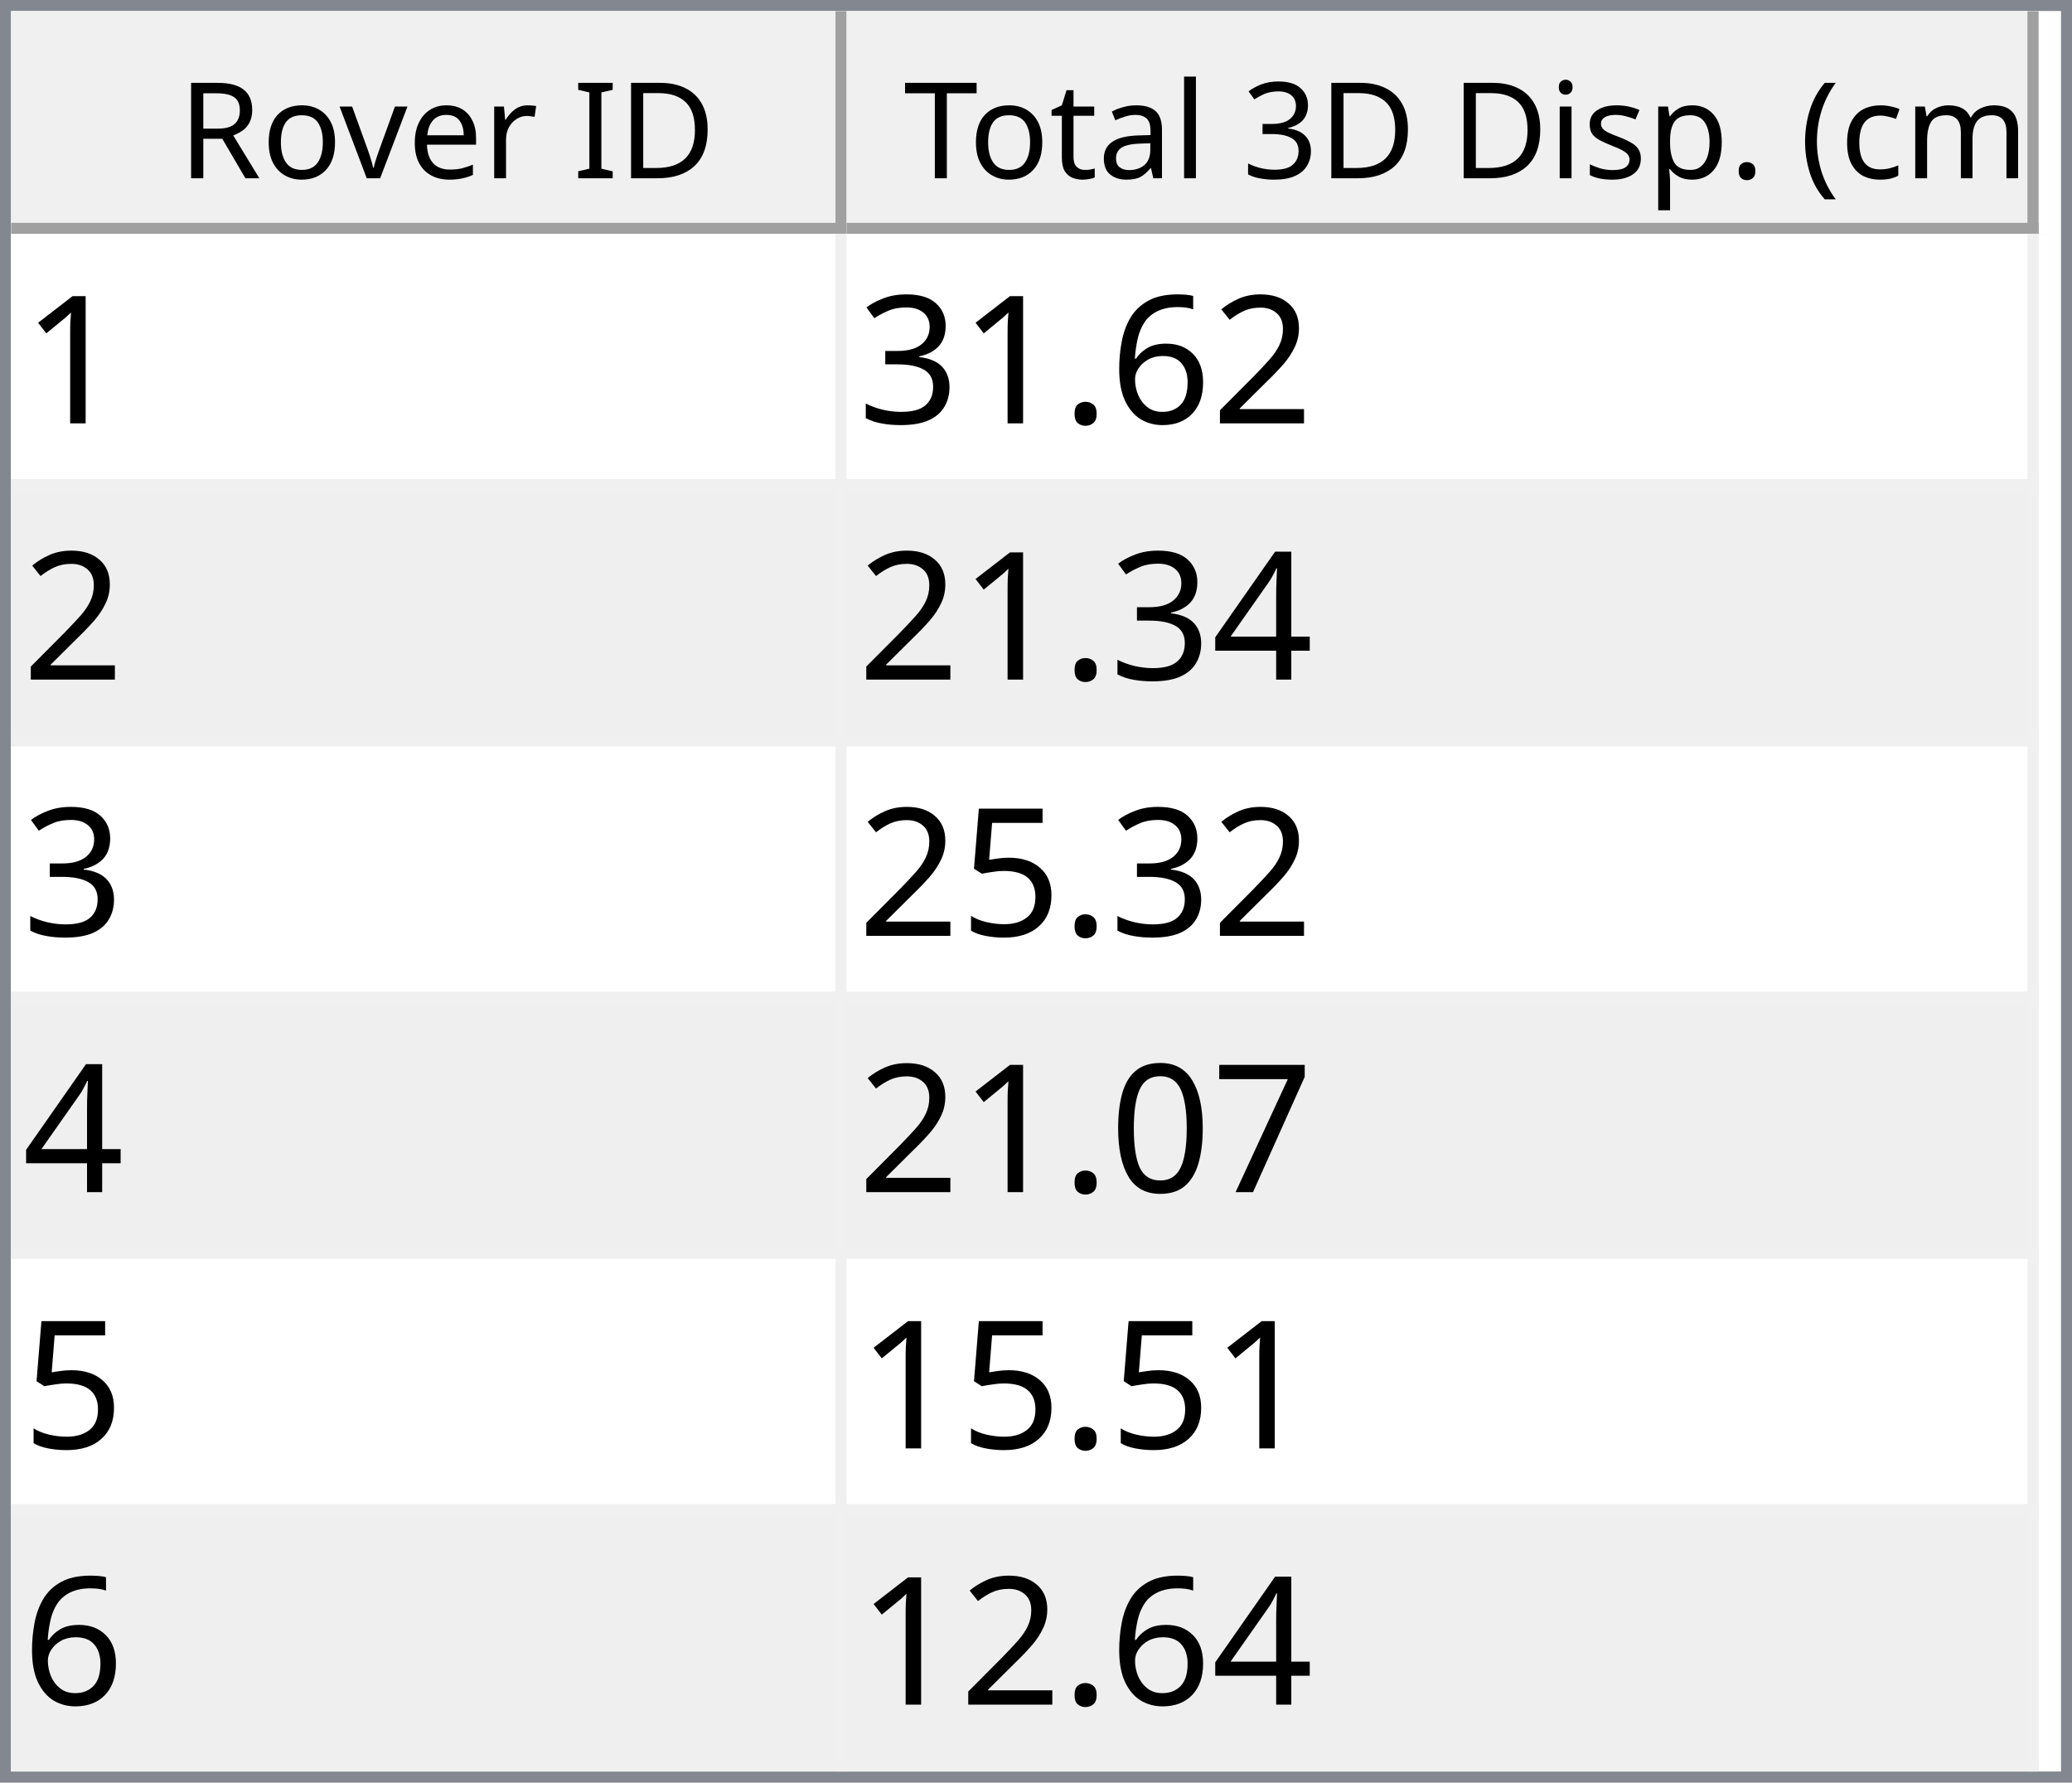
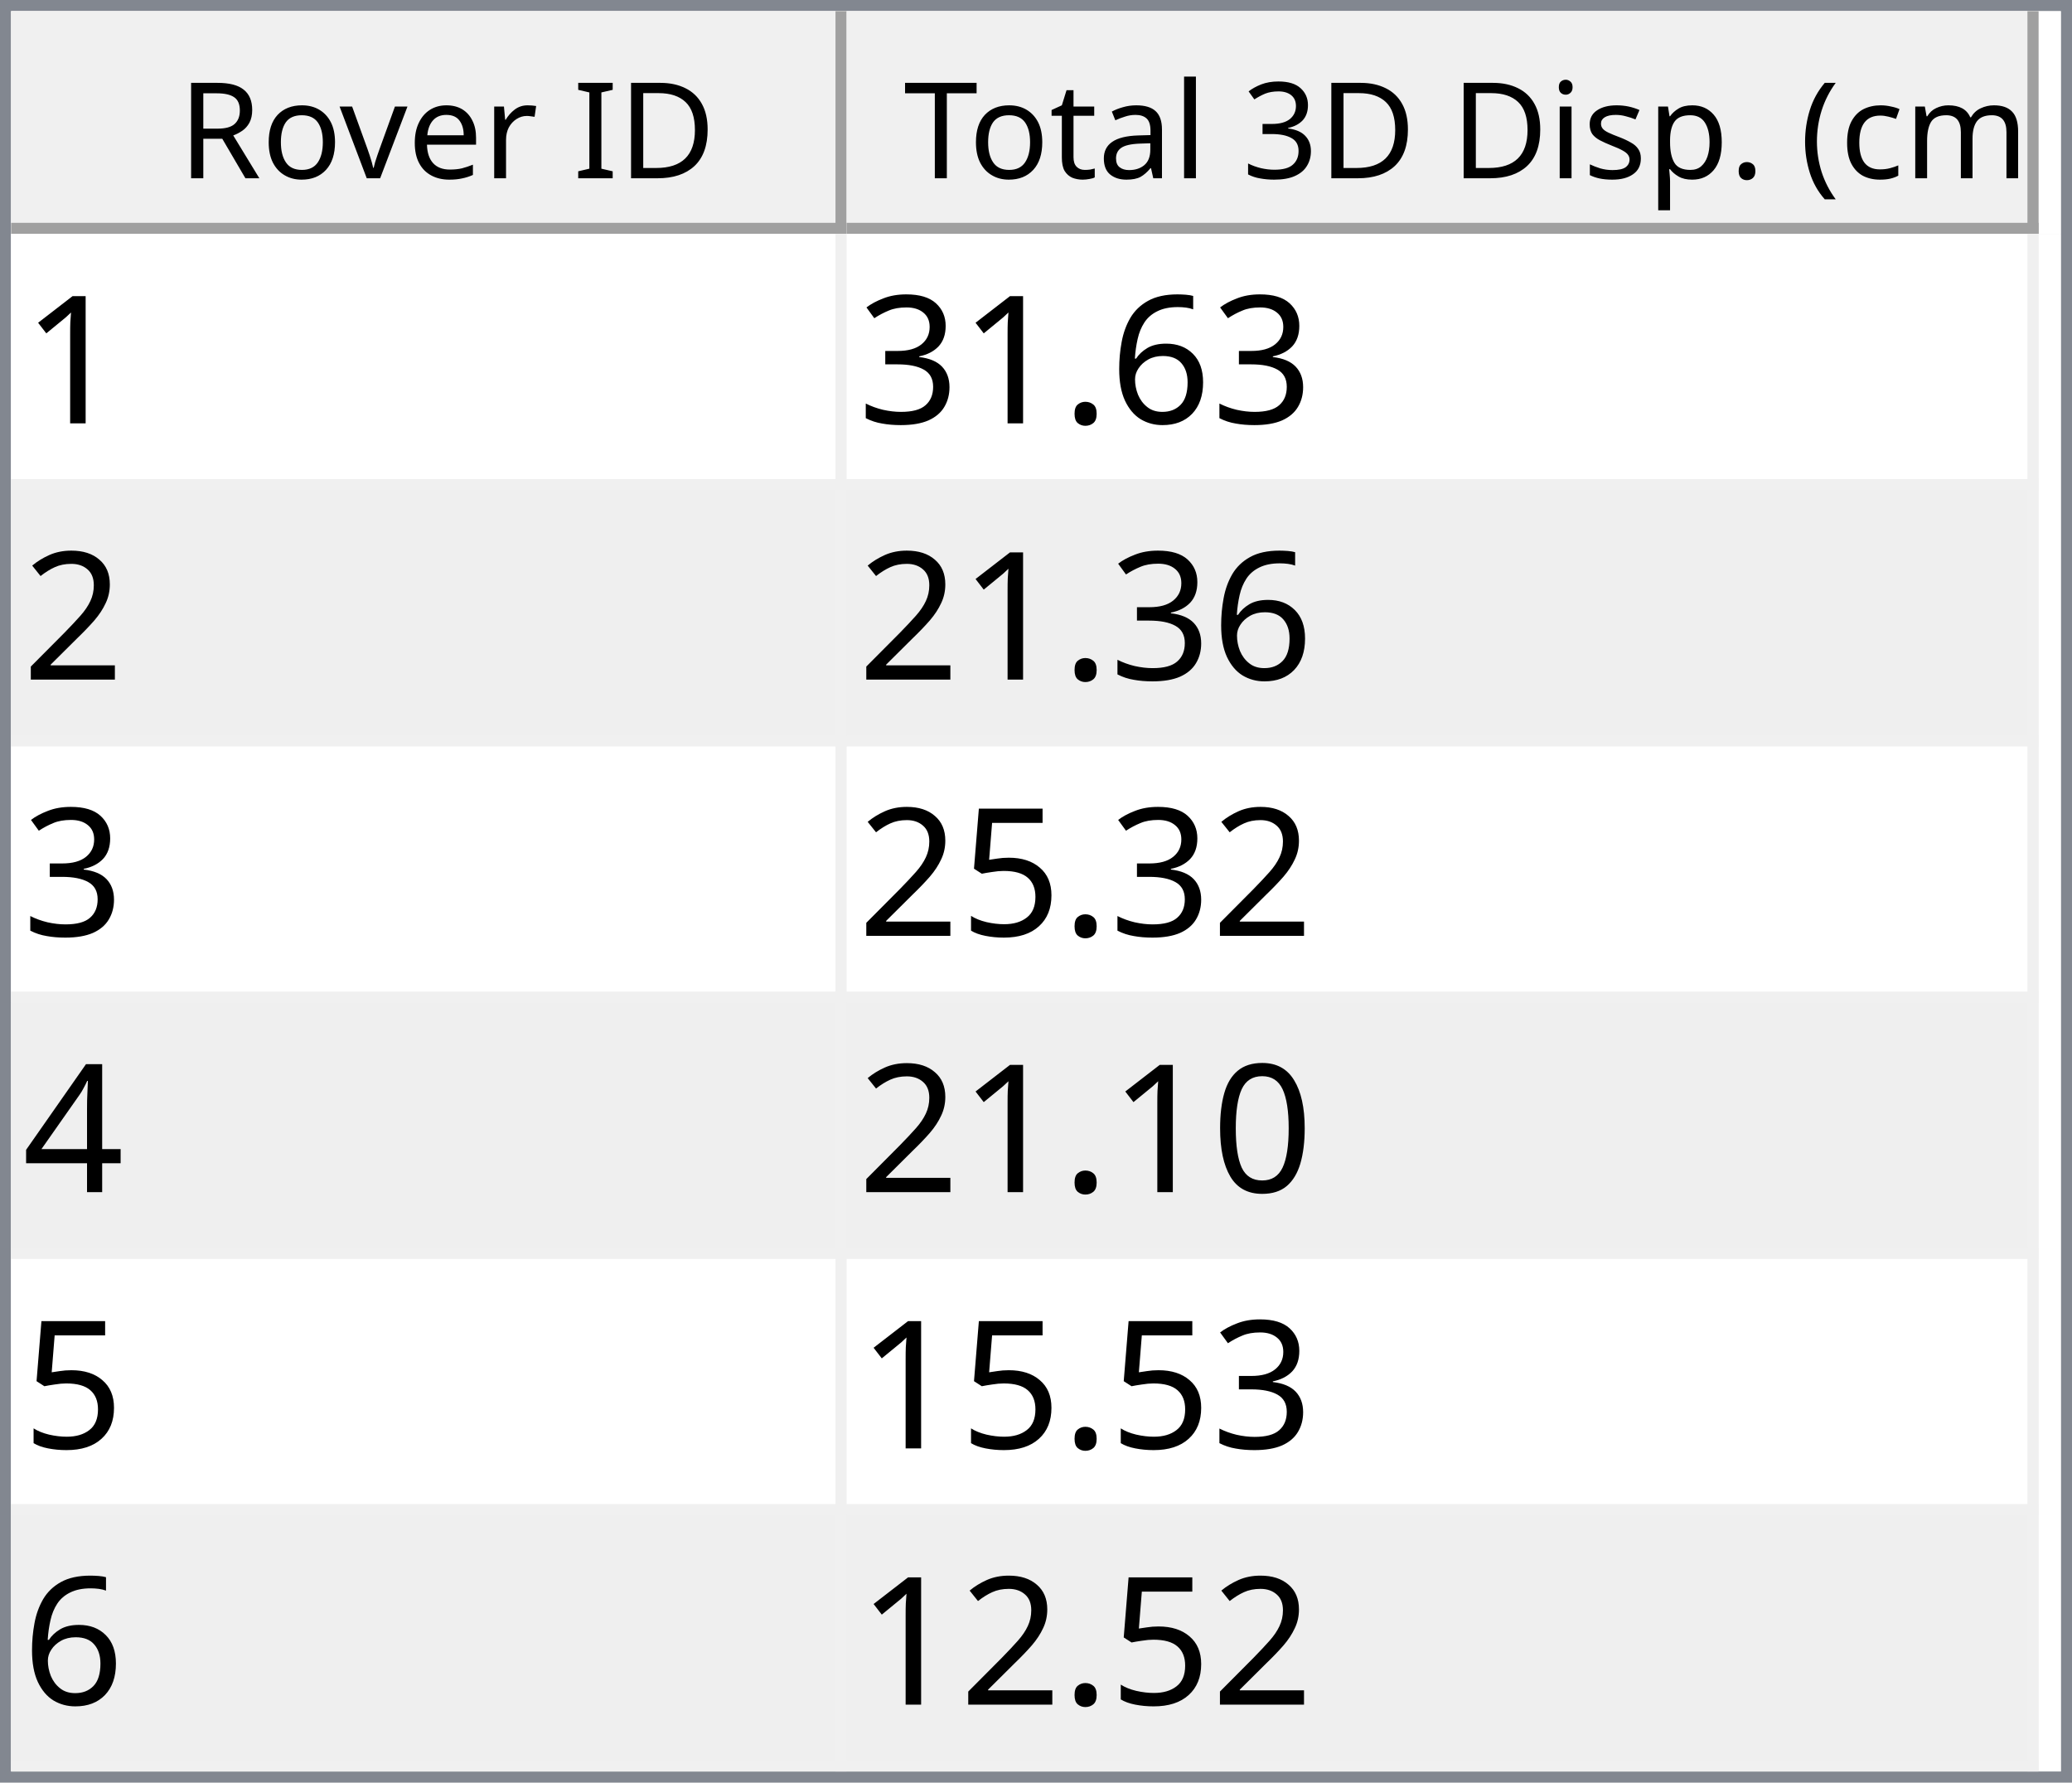
<svg xmlns="http://www.w3.org/2000/svg" style="fill-opacity:1; color-rendering:auto; color-interpolation:auto; text-rendering:auto; stroke:black; stroke-linecap:square; stroke-miterlimit:10; shape-rendering:auto; stroke-opacity:1; fill:black; stroke-dasharray:none; font-weight:normal; stroke-width:1; font-family:'Dialog'; font-style:normal; stroke-linejoin:miter; font-size:12px; stroke-dashoffset:0; image-rendering:auto;" width="186" height="160">
  <defs id="genericDefs" />
  <g>
    <defs id="defs1">
      <clipPath clipPathUnits="userSpaceOnUse" id="clipPath1">
        <path d="M0 0 L186 0 L186 160 L0 160 L0 0 Z" />
      </clipPath>
      <clipPath clipPathUnits="userSpaceOnUse" id="clipPath2">
        <path d="M0 0 L0 160 L186 160 L186 0 Z" />
      </clipPath>
      <clipPath clipPathUnits="userSpaceOnUse" id="clipPath3">
        <path d="M0 0 L0 20 L184 20 L184 0 Z" />
      </clipPath>
      <clipPath clipPathUnits="userSpaceOnUse" id="clipPath4">
        <path d="M0 0 L0 20 L75 20 L75 0 Z" />
      </clipPath>
      <clipPath clipPathUnits="userSpaceOnUse" id="clipPath5">
        <path d="M1 1 L1 19 L74 19 L74 1 Z" />
      </clipPath>
      <clipPath clipPathUnits="userSpaceOnUse" id="clipPath6">
        <path d="M0 0 L0 18 L73 18 L73 0 Z" />
      </clipPath>
      <clipPath clipPathUnits="userSpaceOnUse" id="clipPath7">
        <path d="M-0.5 -0.5 L-0.5 19.5 L74.5 19.5 L74.5 -0.5 Z" />
      </clipPath>
      <clipPath clipPathUnits="userSpaceOnUse" id="clipPath8">
        <path d="M0 0 L0 20 L107 20 L107 0 Z" />
      </clipPath>
      <clipPath clipPathUnits="userSpaceOnUse" id="clipPath9">
        <path d="M1 1 L1 19 L106 19 L106 1 Z" />
      </clipPath>
      <clipPath clipPathUnits="userSpaceOnUse" id="clipPath10">
        <path d="M0 0 L0 18 L105 18 L105 0 Z" />
      </clipPath>
      <clipPath clipPathUnits="userSpaceOnUse" id="clipPath11">
        <path d="M-0.5 -0.5 L-0.5 19.5 L106.5 19.5 L106.5 -0.5 Z" />
      </clipPath>
      <clipPath clipPathUnits="userSpaceOnUse" id="clipPath12">
        <path d="M0 0 L0 138 L184 138 L184 0 Z" />
      </clipPath>
      <clipPath clipPathUnits="userSpaceOnUse" id="clipPath13">
        <path d="M0 0 L0 138 L182 138 L182 0 Z" />
      </clipPath>
      <clipPath clipPathUnits="userSpaceOnUse" id="clipPath14">
        <path d="M-0.5 -0.5 L-0.5 137.5 L181.5 137.5 L181.5 -0.5 Z" />
      </clipPath>
      <clipPath clipPathUnits="userSpaceOnUse" id="clipPath15">
        <path d="M0 0 L0 22 L74 22 L74 0 Z" />
      </clipPath>
      <clipPath clipPathUnits="userSpaceOnUse" id="clipPath16">
        <path d="M0 0 L0 22 L106 22 L106 0 Z" />
      </clipPath>
      <font horiz-adv-x="64.551" id="font1">
        <font-face ascent="107.91" descent="25.098" units-per-em="100" style="font-style:normal; font-family:Segoe UI; font-weight:normal;" />
        <missing-glyph horiz-adv-x="64.551" d="M8.109 0 L8.109 68.266 L56.453 68.266 L56.453 0 L8.109 0 ZM15.328 7.234 L49.219 7.234 L49.219 61.031 L15.328 61.031 L15.328 7.234 Z" />
        <glyph unicode="D" horiz-adv-x="70.117" d="M9.188 0 L9.188 70.016 L28.516 70.016 Q65.531 70.016 65.531 35.891 Q65.531 19.672 55.25 9.836 Q44.969 0 27.734 0 L9.188 0 ZM17.391 62.594 L17.391 7.422 L27.828 7.422 Q41.609 7.422 49.273 14.797 Q56.938 22.172 56.938 35.688 Q56.938 62.594 28.328 62.594 L17.391 62.594 Z" />
        <glyph unicode="I" horiz-adv-x="26.611" d="M17.391 0 L9.188 0 L9.188 70.016 L17.391 70.016 L17.391 0 Z" />
        <glyph unicode=" " horiz-adv-x="27.393" d="" />
        <glyph unicode="r" horiz-adv-x="34.766" d="M34.188 41.891 Q32.078 43.5 28.125 43.5 Q23 43.5 19.555 38.672 Q16.109 33.844 16.109 25.484 L16.109 0 L8.109 0 L8.109 50 L16.109 50 L16.109 39.703 L16.312 39.703 Q18.016 44.969 21.531 47.922 Q25.047 50.875 29.391 50.875 Q32.516 50.875 34.188 50.203 L34.188 41.891 Z" />
        <glyph unicode="e" horiz-adv-x="52.295" d="M48.297 23 L12.984 23 Q13.188 14.656 17.484 10.109 Q21.781 5.562 29.297 5.562 Q37.75 5.562 44.828 11.141 L44.828 3.609 Q38.234 -1.172 27.391 -1.172 Q16.797 -1.172 10.742 5.641 Q4.688 12.453 4.688 24.812 Q4.688 36.469 11.305 43.82 Q17.922 51.172 27.734 51.172 Q37.547 51.172 42.922 44.828 Q48.297 38.484 48.297 27.203 L48.297 23 ZM40.094 29.781 Q40.047 36.719 36.75 40.578 Q33.453 44.438 27.594 44.438 Q21.922 44.438 17.969 40.383 Q14.016 36.328 13.094 29.781 L40.094 29.781 Z" />
        <glyph unicode="v" horiz-adv-x="47.9" d="M47.406 50 L27.484 0 L19.625 0 L0.688 50 L9.469 50 L22.172 13.672 Q23.578 9.672 23.922 6.688 L24.125 6.688 Q24.609 10.453 25.688 13.484 L38.969 50 L47.406 50 Z" />
        <glyph unicode="o" horiz-adv-x="58.594" d="M29 -1.172 Q17.922 -1.172 11.305 5.836 Q4.688 12.844 4.688 24.422 Q4.688 37.016 11.57 44.094 Q18.453 51.172 30.172 51.172 Q41.359 51.172 47.633 44.289 Q53.906 37.406 53.906 25.203 Q53.906 13.234 47.141 6.031 Q40.375 -1.172 29 -1.172 ZM29.594 44.438 Q21.875 44.438 17.383 39.188 Q12.891 33.938 12.891 24.703 Q12.891 15.828 17.43 10.695 Q21.969 5.562 29.594 5.562 Q37.359 5.562 41.531 10.594 Q45.703 15.625 45.703 24.906 Q45.703 34.281 41.531 39.359 Q37.359 44.438 29.594 44.438 Z" />
        <glyph unicode="R" horiz-adv-x="59.814" d="M59.375 0 L49.609 0 L37.891 19.625 Q36.281 22.359 34.766 24.289 Q33.25 26.219 31.664 27.438 Q30.078 28.656 28.25 29.219 Q26.422 29.781 24.125 29.781 L17.391 29.781 L17.391 0 L9.188 0 L9.188 70.016 L30.078 70.016 Q34.672 70.016 38.555 68.867 Q42.438 67.719 45.289 65.375 Q48.141 63.031 49.758 59.547 Q51.375 56.062 51.375 51.375 Q51.375 47.703 50.273 44.656 Q49.172 41.609 47.148 39.211 Q45.125 36.812 42.266 35.133 Q39.406 33.453 35.844 32.516 L35.844 32.328 Q37.594 31.547 38.891 30.547 Q40.188 29.547 41.359 28.18 Q42.531 26.812 43.68 25.078 Q44.828 23.344 46.234 21.047 L59.375 0 ZM17.391 62.594 L17.391 37.203 L28.516 37.203 Q31.594 37.203 34.203 38.133 Q36.812 39.062 38.719 40.797 Q40.625 42.531 41.703 45.047 Q42.781 47.562 42.781 50.688 Q42.781 56.297 39.141 59.445 Q35.5 62.594 28.609 62.594 L17.391 62.594 Z" />
        <glyph unicode=")" horiz-adv-x="30.176" d="M8.297 -15.922 L1.172 -15.922 Q16.406 2.344 16.406 26.812 Q16.406 51.469 1.078 70.016 L8.297 70.016 Q23.531 52.156 23.531 26.703 Q23.531 1.375 8.297 -15.922 Z" />
        <glyph unicode="m" horiz-adv-x="86.133" d="M79.109 0 L71.094 0 L71.094 28.719 Q71.094 37.016 68.531 40.727 Q65.969 44.438 59.906 44.438 Q54.781 44.438 51.195 39.75 Q47.609 35.062 47.609 28.516 L47.609 0 L39.594 0 L39.594 29.688 Q39.594 44.438 28.219 44.438 Q22.953 44.438 19.531 40.016 Q16.109 35.594 16.109 28.516 L16.109 0 L8.109 0 L8.109 50 L16.109 50 L16.109 42.094 L16.312 42.094 Q21.625 51.172 31.844 51.172 Q36.969 51.172 40.773 48.312 Q44.578 45.453 46 40.828 Q51.562 51.172 62.594 51.172 Q79.109 51.172 79.109 30.812 L79.109 0 Z" />
        <glyph unicode="c" horiz-adv-x="46.191" d="M42.188 2.297 Q36.422 -1.172 28.516 -1.172 Q17.828 -1.172 11.258 5.789 Q4.688 12.75 4.688 23.828 Q4.688 36.188 11.766 43.68 Q18.844 51.172 30.672 51.172 Q37.25 51.172 42.281 48.734 L42.281 40.531 Q36.719 44.438 30.375 44.438 Q22.703 44.438 17.797 38.945 Q12.891 33.453 12.891 24.516 Q12.891 15.719 17.508 10.641 Q22.125 5.562 29.891 5.562 Q36.422 5.562 42.188 9.906 L42.188 2.297 Z" />
        <glyph unicode="(" horiz-adv-x="30.176" d="M29.109 -15.922 L21.969 -15.922 Q6.844 1.375 6.844 26.703 Q6.844 52.156 21.969 70.016 L29.203 70.016 Q13.875 51.469 13.875 26.812 Q13.875 2.344 29.109 -15.922 Z" />
        <glyph unicode="." horiz-adv-x="21.68" d="M10.891 -1.078 Q8.641 -1.078 7.055 0.539 Q5.469 2.156 5.469 4.391 Q5.469 6.641 7.055 8.273 Q8.641 9.906 10.891 9.906 Q13.188 9.906 14.797 8.273 Q16.406 6.641 16.406 4.391 Q16.406 2.156 14.797 0.539 Q13.188 -1.078 10.891 -1.078 Z" />
        <glyph unicode="p" horiz-adv-x="58.789" d="M16.312 7.234 L16.109 7.234 L16.109 -23 L8.109 -23 L8.109 50 L16.109 50 L16.109 41.219 L16.312 41.219 Q22.219 51.172 33.594 51.172 Q43.266 51.172 48.688 44.461 Q54.109 37.75 54.109 26.469 Q54.109 13.922 48 6.375 Q41.891 -1.172 31.297 -1.172 Q21.578 -1.172 16.312 7.234 ZM16.109 27.391 L16.109 20.406 Q16.109 14.203 20.141 9.883 Q24.172 5.562 30.375 5.562 Q37.641 5.562 41.773 11.133 Q45.906 16.703 45.906 26.609 Q45.906 34.969 42.047 39.703 Q38.188 44.438 31.594 44.438 Q24.609 44.438 20.359 39.578 Q16.109 34.719 16.109 27.391 Z" />
        <glyph unicode="s" horiz-adv-x="42.432" d="M5.078 1.812 L5.078 10.406 Q11.625 5.562 19.484 5.562 Q30.031 5.562 30.031 12.594 Q30.031 14.594 29.125 15.992 Q28.219 17.391 26.68 18.461 Q25.141 19.531 23.07 20.383 Q21 21.234 18.609 22.172 Q15.281 23.484 12.766 24.828 Q10.25 26.172 8.57 27.859 Q6.891 29.547 6.031 31.695 Q5.172 33.844 5.172 36.719 Q5.172 40.234 6.789 42.945 Q8.406 45.656 11.086 47.484 Q13.766 49.312 17.211 50.242 Q20.656 51.172 24.312 51.172 Q30.812 51.172 35.938 48.922 L35.938 40.828 Q30.422 44.438 23.25 44.438 Q21 44.438 19.195 43.922 Q17.391 43.406 16.094 42.477 Q14.797 41.547 14.086 40.258 Q13.375 38.969 13.375 37.406 Q13.375 35.453 14.086 34.133 Q14.797 32.812 16.164 31.789 Q17.531 30.766 19.484 29.938 Q21.438 29.109 23.922 28.125 Q27.25 26.859 29.883 25.516 Q32.516 24.172 34.375 22.484 Q36.234 20.797 37.234 18.602 Q38.234 16.406 38.234 13.375 Q38.234 9.672 36.602 6.938 Q34.969 4.203 32.234 2.398 Q29.5 0.594 25.93 -0.289 Q22.359 -1.172 18.453 -1.172 Q10.75 -1.172 5.078 1.812 Z" />
        <glyph unicode="i" horiz-adv-x="24.219" d="M12.203 62.703 Q10.062 62.703 8.547 64.164 Q7.031 65.625 7.031 67.875 Q7.031 70.125 8.547 71.609 Q10.062 73.094 12.203 73.094 Q14.406 73.094 15.945 71.609 Q17.484 70.125 17.484 67.875 Q17.484 65.719 15.945 64.211 Q14.406 62.703 12.203 62.703 ZM16.109 0 L8.109 0 L8.109 50 L16.109 50 L16.109 0 Z" />
        <glyph unicode="3" horiz-adv-x="53.906" d="M46.531 19.828 Q46.531 15.094 44.75 11.211 Q42.969 7.328 39.719 4.57 Q36.469 1.812 31.93 0.297 Q27.391 -1.219 21.922 -1.219 Q11.922 -1.219 6 2.594 L6 11.188 Q13.094 5.609 22.219 5.609 Q25.875 5.609 28.828 6.539 Q31.781 7.469 33.906 9.227 Q36.031 10.984 37.18 13.477 Q38.328 15.969 38.328 19.094 Q38.328 32.812 18.797 32.812 L12.984 32.812 L12.984 39.594 L18.5 39.594 Q35.797 39.594 35.797 52.484 Q35.797 64.406 22.609 64.406 Q15.188 64.406 8.688 59.422 L8.688 67.188 Q15.375 71.188 24.609 71.188 Q29 71.188 32.57 69.969 Q36.141 68.75 38.68 66.555 Q41.219 64.359 42.609 61.281 Q44 58.203 44 54.5 Q44 40.672 30.031 36.719 L30.031 36.531 Q33.594 36.141 36.625 34.797 Q39.656 33.453 41.852 31.305 Q44.047 29.156 45.289 26.25 Q46.531 23.344 46.531 19.828 Z" />
        <glyph unicode="l" horiz-adv-x="24.219" d="M16.109 0 L8.109 0 L8.109 74.031 L16.109 74.031 L16.109 0 Z" />
        <glyph unicode="a" horiz-adv-x="50.879" d="M43.891 0 L35.891 0 L35.891 7.812 L35.688 7.812 Q30.469 -1.172 20.312 -1.172 Q12.844 -1.172 8.617 2.781 Q4.391 6.734 4.391 13.281 Q4.391 27.297 20.906 29.594 L35.891 31.688 Q35.891 44.438 25.594 44.438 Q16.547 44.438 9.281 38.281 L9.281 46.484 Q16.656 51.172 26.266 51.172 Q43.891 51.172 43.891 32.516 L43.891 0 ZM35.891 25.297 L23.828 23.641 Q18.266 22.859 15.43 20.875 Q12.594 18.891 12.594 13.875 Q12.594 10.203 15.211 7.883 Q17.828 5.562 22.172 5.562 Q28.125 5.562 32.008 9.742 Q35.891 13.922 35.891 20.312 L35.891 25.297 Z" />
        <glyph unicode="t" horiz-adv-x="33.887" d="M31.297 0.484 Q28.469 -1.078 23.828 -1.078 Q10.688 -1.078 10.688 13.578 L10.688 43.172 L2.094 43.172 L2.094 50 L10.688 50 L10.688 62.203 L18.703 64.797 L18.703 50 L31.297 50 L31.297 43.172 L18.703 43.172 L18.703 14.984 Q18.703 9.969 20.414 7.82 Q22.125 5.672 26.078 5.672 Q29.109 5.672 31.297 7.328 L31.297 0.484 Z" />
        <glyph unicode="T" horiz-adv-x="52.393" d="M50.594 62.594 L30.375 62.594 L30.375 0 L22.172 0 L22.172 62.594 L2 62.594 L2 70.016 L50.594 70.016 L50.594 62.594 Z" />
      </font>
      <font horiz-adv-x="75.0" id="font2">
        <font-face ascent="100.537" descent="21.973" units-per-em="100" style="font-style:normal; font-family:sans-serif; font-weight:normal;" />
        <missing-glyph horiz-adv-x="75.0" d="M12.5 0 L12.5 62.5 L62.5 62.5 L62.5 0 L12.5 0 ZM14.062 1.562 L60.938 1.562 L60.938 60.938 L14.062 60.938 L14.062 1.562 Z" />
        <glyph unicode="1" horiz-adv-x="55.615" d="M37.25 0 L28.469 0 L28.469 56 Q25.297 52.984 20.141 49.953 Q14.984 46.922 10.891 45.406 L10.891 53.906 Q18.266 57.375 23.781 62.305 Q29.297 67.234 31.594 71.875 L37.25 71.875 L37.25 0 Z" />
-         <glyph unicode="2" horiz-adv-x="55.615" d="M50.344 8.453 L50.344 0 L3.031 0 Q2.938 3.172 4.047 6.109 Q5.859 10.938 9.836 15.625 Q13.812 20.312 21.344 26.469 Q33.016 36.031 37.117 41.625 Q41.219 47.219 41.219 52.203 Q41.219 57.422 37.477 61.008 Q33.734 64.594 27.734 64.594 Q21.391 64.594 17.578 60.789 Q13.766 56.984 13.719 50.25 L4.688 51.172 Q5.609 61.281 11.664 66.578 Q17.719 71.875 27.938 71.875 Q38.234 71.875 44.242 66.164 Q50.25 60.453 50.25 52 Q50.25 47.703 48.492 43.555 Q46.734 39.406 42.656 34.812 Q38.578 30.219 29.109 22.219 Q21.188 15.578 18.945 13.211 Q16.703 10.844 15.234 8.453 L50.344 8.453 Z" />
        <glyph unicode="6" horiz-adv-x="55.615" d="M49.75 54.047 L41.016 53.375 Q39.844 58.547 37.703 60.891 Q34.125 64.656 28.906 64.656 Q24.703 64.656 21.531 62.312 Q17.391 59.281 14.992 53.469 Q12.594 47.656 12.5 36.922 Q15.672 41.75 20.266 44.094 Q24.859 46.438 29.891 46.438 Q38.672 46.438 44.852 39.969 Q51.031 33.5 51.031 23.25 Q51.031 16.5 48.125 10.719 Q45.219 4.938 40.141 1.859 Q35.062 -1.219 28.609 -1.219 Q17.625 -1.219 10.695 6.859 Q3.766 14.938 3.766 33.5 Q3.766 54.25 11.422 63.672 Q18.109 71.875 29.438 71.875 Q37.891 71.875 43.289 67.141 Q48.688 62.406 49.75 54.047 ZM13.875 23.188 Q13.875 18.656 15.797 14.508 Q17.719 10.359 21.188 8.18 Q24.656 6 28.469 6 Q34.031 6 38.039 10.492 Q42.047 14.984 42.047 22.703 Q42.047 30.125 38.086 34.398 Q34.125 38.672 28.125 38.672 Q22.172 38.672 18.023 34.398 Q13.875 30.125 13.875 23.188 Z" />
        <glyph unicode="." horiz-adv-x="27.783" d="M9.078 0 L9.078 10.016 L19.094 10.016 L19.094 0 L9.078 0 Z" />
        <glyph unicode="3" horiz-adv-x="55.615" d="M4.203 18.891 L12.984 20.062 Q14.5 12.594 18.141 9.297 Q21.781 6 27 6 Q33.203 6 37.477 10.297 Q41.75 14.594 41.75 20.953 Q41.75 27 37.797 30.93 Q33.844 34.859 27.734 34.859 Q25.25 34.859 21.531 33.891 L22.516 41.609 Q23.391 41.5 23.922 41.5 Q29.547 41.5 34.039 44.43 Q38.531 47.359 38.531 53.469 Q38.531 58.297 35.258 61.477 Q31.984 64.656 26.812 64.656 Q21.688 64.656 18.266 61.43 Q14.844 58.203 13.875 51.766 L5.078 53.328 Q6.688 62.156 12.398 67.016 Q18.109 71.875 26.609 71.875 Q32.469 71.875 37.398 69.359 Q42.328 66.844 44.945 62.5 Q47.562 58.156 47.562 53.266 Q47.562 48.641 45.07 44.828 Q42.578 41.016 37.703 38.766 Q44.047 37.312 47.562 32.695 Q51.078 28.078 51.078 21.141 Q51.078 11.766 44.242 5.25 Q37.406 -1.266 26.953 -1.266 Q17.531 -1.266 11.305 4.352 Q5.078 9.969 4.203 18.891 Z" />
+         <glyph unicode="2" horiz-adv-x="55.615" d="M50.344 8.453 L50.344 0 L3.031 0 Q2.938 3.172 4.047 6.109 Q5.859 10.938 9.836 15.625 Q13.812 20.312 21.344 26.469 Q33.016 36.031 37.117 41.625 Q41.219 47.219 41.219 52.203 Q41.219 57.422 37.477 61.008 Q33.734 64.594 27.734 64.594 Q21.391 64.594 17.578 60.789 Q13.766 56.984 13.719 50.25 L4.688 51.172 Q5.609 61.281 11.664 66.578 Q17.719 71.875 27.938 71.875 Q38.234 71.875 44.242 66.164 Q50.25 60.453 50.25 52 Q50.25 47.703 48.492 43.555 Q46.734 39.406 42.656 34.812 Q38.578 30.219 29.109 22.219 Q21.188 15.578 18.945 13.211 Q16.703 10.844 15.234 8.453 L50.344 8.453 Z" />
+         <glyph unicode="5" horiz-adv-x="55.615" d="M4.156 18.75 L13.375 19.531 Q14.406 12.797 18.141 9.398 Q21.875 6 27.156 6 Q33.5 6 37.891 10.789 Q42.281 15.578 42.281 23.484 Q42.281 31 38.062 35.352 Q33.844 39.703 27 39.703 Q22.75 39.703 19.336 37.773 Q15.922 35.844 13.969 32.766 L5.719 33.844 L12.641 70.609 L48.25 70.609 L48.25 62.203 L19.672 62.203 L15.828 42.969 Q22.266 47.469 29.344 47.469 Q38.719 47.469 45.164 40.969 Q51.609 34.469 51.609 24.266 Q51.609 14.547 45.953 7.469 Q39.062 -1.219 27.156 -1.219 Q17.391 -1.219 11.211 4.25 Q5.031 9.719 4.156 18.75 Z" />
        <glyph unicode="4" horiz-adv-x="55.615" d="M32.328 0 L32.328 17.141 L1.266 17.141 L1.266 25.203 L33.938 71.578 L41.109 71.578 L41.109 25.203 L50.781 25.203 L50.781 17.141 L41.109 17.141 L41.109 0 L32.328 0 ZM32.328 25.203 L32.328 57.469 L9.906 25.203 L32.328 25.203 Z" />
-         <glyph unicode="5" horiz-adv-x="55.615" d="M4.156 18.75 L13.375 19.531 Q14.406 12.797 18.141 9.398 Q21.875 6 27.156 6 Q33.5 6 37.891 10.789 Q42.281 15.578 42.281 23.484 Q42.281 31 38.062 35.352 Q33.844 39.703 27 39.703 Q22.75 39.703 19.336 37.773 Q15.922 35.844 13.969 32.766 L5.719 33.844 L12.641 70.609 L48.25 70.609 L48.25 62.203 L19.672 62.203 L15.828 42.969 Q22.266 47.469 29.344 47.469 Q38.719 47.469 45.164 40.969 Q51.609 34.469 51.609 24.266 Q51.609 14.547 45.953 7.469 Q39.062 -1.219 27.156 -1.219 Q17.391 -1.219 11.211 4.25 Q5.031 9.719 4.156 18.75 Z" />
-         <glyph unicode="7" horiz-adv-x="55.615" d="M4.734 62.203 L4.734 70.656 L51.078 70.656 L51.078 63.812 Q44.234 56.547 37.523 44.484 Q30.812 32.422 27.156 19.672 Q24.516 10.688 23.781 0 L14.75 0 Q14.891 8.453 18.062 20.414 Q21.234 32.375 27.172 43.484 Q33.109 54.594 39.797 62.203 L4.734 62.203 Z" />
        <glyph unicode="0" horiz-adv-x="55.615" d="M4.156 35.297 Q4.156 48 6.766 55.742 Q9.375 63.484 14.523 67.68 Q19.672 71.875 27.484 71.875 Q33.25 71.875 37.594 69.555 Q41.938 67.234 44.773 62.867 Q47.609 58.5 49.219 52.227 Q50.828 45.953 50.828 35.297 Q50.828 22.703 48.242 14.969 Q45.656 7.234 40.508 3.008 Q35.359 -1.219 27.484 -1.219 Q17.141 -1.219 11.234 6.203 Q4.156 15.141 4.156 35.297 ZM13.188 35.297 Q13.188 17.672 17.312 11.836 Q21.438 6 27.484 6 Q33.547 6 37.672 11.859 Q41.797 17.719 41.797 35.297 Q41.797 52.984 37.672 58.789 Q33.547 64.594 27.391 64.594 Q21.344 64.594 17.719 59.469 Q13.188 52.938 13.188 35.297 Z" />
      </font>
    </defs>
    <g style="fill:white; stroke:white;">
      <rect x="0" y="0" width="186" style="clip-path:url(#clipPath1); stroke:none;" height="160" />
    </g>
    <g style="fill:white; text-rendering:optimizeSpeed; color-rendering:optimizeSpeed; image-rendering:optimizeSpeed; shape-rendering:crispEdges; stroke:white; color-interpolation:sRGB;">
      <rect x="0" width="186" height="160" y="0" style="stroke:none;" />
      <path style="stroke:none;" d="M0 160 L186 160 L186 0 L0 0 Z" />
    </g>
    <g style="fill:rgb(240,240,240); font-family:'Segoe UI'; stroke:rgb(240,240,240);">
      <rect x="0" y="0" width="186" style="clip-path:url(#clipPath2); stroke:none;" height="160" />
    </g>
    <g style="fill:rgb(130,135,144); font-family:'Segoe UI'; stroke:rgb(130,135,144);">
      <path d="M0 0 L186 0 L186 160 L0 160 L0 0 ZM1 1 L185 1 L185 159 L1 159 L1 1 Z" style="fill-rule:evenodd; clip-path:url(#clipPath2); stroke:none;" />
    </g>
    <g style="fill:white; font-family:'Segoe UI'; stroke:white;" transform="translate(1,1)">
      <rect x="0" y="0" width="184" style="clip-path:url(#clipPath3); stroke:none;" height="20" />
    </g>
    <g style="fill:rgb(240,240,240); font-family:'Segoe UI'; stroke:rgb(240,240,240);" transform="translate(1,1)">
      <rect x="0" y="0" width="75" style="clip-path:url(#clipPath4); stroke:none;" height="20" />
    </g>
    <g style="font-family:'Segoe UI';" transform="translate(2,2)">
      <text x="14" xml:space="preserve" y="14" style="clip-path:url(#clipPath6); stroke:none;">Rover ID</text>
    </g>
    <g style="fill:rgb(160,160,160); font-family:'Segoe UI'; stroke:rgb(160,160,160); stroke-linejoin:bevel;" transform="translate(1.5,1.5)">
      <line x1="74" x2="74" y1="0" style="fill:none; clip-path:url(#clipPath7);" y2="19" />
    </g>
    <g style="fill:rgb(160,160,160); font-family:'Segoe UI'; stroke:rgb(160,160,160); stroke-linejoin:bevel;" transform="matrix(1,0,0,1,1,1) translate(0.5,0.5)">
      <line x1="0" x2="74" y1="19" style="fill:none; clip-path:url(#clipPath7);" y2="19" />
    </g>
    <g style="fill:rgb(240,240,240); font-family:'Segoe UI'; stroke:rgb(240,240,240);" transform="translate(76,1)">
      <rect x="0" y="0" width="107" style="clip-path:url(#clipPath8); stroke:none;" height="20" />
    </g>
    <g style="font-family:'Segoe UI';" transform="translate(77,2)">
      <text x="1" xml:space="preserve" y="14" style="clip-path:url(#clipPath10); stroke:none;"> Total 3D Disp. (cm)</text>
    </g>
    <g style="fill:rgb(160,160,160); font-family:'Segoe UI'; stroke:rgb(160,160,160); stroke-linejoin:bevel;" transform="translate(76.5,1.5)">
      <line x1="106" x2="106" y1="0" style="fill:none; clip-path:url(#clipPath11);" y2="19" />
    </g>
    <g style="fill:rgb(160,160,160); font-family:'Segoe UI'; stroke:rgb(160,160,160); stroke-linejoin:bevel;" transform="matrix(1,0,0,1,76,1) translate(0.5,0.5)">
      <line x1="0" x2="106" y1="19" style="fill:none; clip-path:url(#clipPath11);" y2="19" />
    </g>
    <g style="fill:white; font-family:'Segoe UI'; stroke:white;" transform="translate(1,21)">
      <rect x="0" y="0" width="184" style="clip-path:url(#clipPath12); stroke:none;" height="138" />
    </g>
    <g style="fill:rgb(240,240,240); font-size:16px; font-family:sans-serif; stroke:rgb(240,240,240);" transform="translate(1,21)">
      <rect x="0" y="0" width="182" style="clip-path:url(#clipPath13); stroke:none;" height="138" />
      <line transform="translate(0.5,0.5)" x1="0" x2="181" y1="22" style="clip-path:url(#clipPath14); fill:none; stroke-linejoin:bevel;" y2="22" />
    </g>
    <g transform="matrix(1,0,0,1,1,21) translate(0.5,0.5)" style="fill:rgb(240,240,240); font-size:16px; font-family:sans-serif; stroke:rgb(240,240,240); stroke-linejoin:bevel;">
      <line x1="0" x2="181" y1="45" style="fill:none; clip-path:url(#clipPath14);" y2="45" />
    </g>
    <g transform="matrix(1,0,0,1,1,21) translate(0.5,0.5)" style="fill:rgb(240,240,240); font-size:16px; font-family:sans-serif; stroke:rgb(240,240,240); stroke-linejoin:bevel;">
      <line x1="0" x2="181" y1="68" style="fill:none; clip-path:url(#clipPath14);" y2="68" />
    </g>
    <g transform="matrix(1,0,0,1,1,21) translate(0.5,0.5)" style="fill:rgb(240,240,240); font-size:16px; font-family:sans-serif; stroke:rgb(240,240,240); stroke-linejoin:bevel;">
      <line x1="0" x2="181" y1="91" style="fill:none; clip-path:url(#clipPath14);" y2="91" />
    </g>
    <g transform="matrix(1,0,0,1,1,21) translate(0.5,0.5)" style="fill:rgb(240,240,240); font-size:16px; font-family:sans-serif; stroke:rgb(240,240,240); stroke-linejoin:bevel;">
      <line x1="0" x2="181" y1="114" style="fill:none; clip-path:url(#clipPath14);" y2="114" />
    </g>
    <g transform="matrix(1,0,0,1,1,21) translate(0.5,0.5)" style="fill:rgb(240,240,240); font-size:16px; font-family:sans-serif; stroke:rgb(240,240,240); stroke-linejoin:bevel;">
      <line x1="0" x2="181" y1="137" style="fill:none; clip-path:url(#clipPath14);" y2="137" />
    </g>
    <g transform="matrix(1,0,0,1,1,21) translate(0.5,0.5)" style="fill:rgb(240,240,240); font-size:16px; font-family:sans-serif; stroke:rgb(240,240,240); stroke-linejoin:bevel;">
      <line x1="74" x2="74" y1="0" style="fill:none; clip-path:url(#clipPath14);" y2="137" />
    </g>
    <g transform="matrix(1,0,0,1,1,21) translate(0.5,0.5)" style="fill:rgb(240,240,240); font-size:16px; font-family:sans-serif; stroke:rgb(240,240,240); stroke-linejoin:bevel;">
      <line x1="181" x2="181" y1="0" style="fill:none; clip-path:url(#clipPath14);" y2="137" />
    </g>
    <g style="fill:white; font-size:16px; font-family:sans-serif; stroke:white;" transform="matrix(1,0,0,1,1,21)">
      <rect x="0" y="0" width="74" style="clip-path:url(#clipPath15); stroke:none;" height="22" />
      <text x="1" y="17" style="fill:black; clip-path:url(#clipPath15); stroke:none;" xml:space="preserve">1</text>
    </g>
    <g style="fill:white; font-size:16px; font-family:sans-serif; stroke:white;" transform="matrix(1,0,0,1,1,21) translate(75,0)">
      <rect x="0" y="0" width="106" style="clip-path:url(#clipPath16); stroke:none;" height="22" />
-       <text x="1" y="17" style="fill:black; clip-path:url(#clipPath16); stroke:none;" xml:space="preserve">31.62</text>
+       <text x="1" y="17" style="fill:black; clip-path:url(#clipPath16); stroke:none;" xml:space="preserve">31.63</text>
    </g>
    <g style="fill:rgb(239,239,239); font-size:16px; font-family:sans-serif; stroke:rgb(239,239,239);" transform="matrix(1,0,0,1,1,21) translate(0,23)">
      <rect x="0" y="0" width="74" style="clip-path:url(#clipPath15); stroke:none;" height="22" />
      <text x="1" y="17" style="fill:black; clip-path:url(#clipPath15); stroke:none;" xml:space="preserve">2</text>
    </g>
    <g style="fill:rgb(239,239,239); font-size:16px; font-family:sans-serif; stroke:rgb(239,239,239);" transform="matrix(1,0,0,1,1,21) translate(75,23)">
      <rect x="0" y="0" width="106" style="clip-path:url(#clipPath16); stroke:none;" height="22" />
-       <text x="1" y="17" style="fill:black; clip-path:url(#clipPath16); stroke:none;" xml:space="preserve">21.34</text>
+       <text x="1" y="17" style="fill:black; clip-path:url(#clipPath16); stroke:none;" xml:space="preserve">21.36</text>
    </g>
    <g style="fill:white; font-size:16px; font-family:sans-serif; stroke:white;" transform="matrix(1,0,0,1,1,21) translate(0,46)">
      <rect x="0" y="0" width="74" style="clip-path:url(#clipPath15); stroke:none;" height="22" />
      <text x="1" y="17" style="fill:black; clip-path:url(#clipPath15); stroke:none;" xml:space="preserve">3</text>
    </g>
    <g style="fill:white; font-size:16px; font-family:sans-serif; stroke:white;" transform="matrix(1,0,0,1,1,21) translate(75,46)">
      <rect x="0" y="0" width="106" style="clip-path:url(#clipPath16); stroke:none;" height="22" />
      <text x="1" y="17" style="fill:black; clip-path:url(#clipPath16); stroke:none;" xml:space="preserve">25.32</text>
    </g>
    <g style="fill:rgb(239,239,239); font-size:16px; font-family:sans-serif; stroke:rgb(239,239,239);" transform="matrix(1,0,0,1,1,21) translate(0,69)">
      <rect x="0" y="0" width="74" style="clip-path:url(#clipPath15); stroke:none;" height="22" />
      <text x="1" y="17" style="fill:black; clip-path:url(#clipPath15); stroke:none;" xml:space="preserve">4</text>
    </g>
    <g style="fill:rgb(239,239,239); font-size:16px; font-family:sans-serif; stroke:rgb(239,239,239);" transform="matrix(1,0,0,1,1,21) translate(75,69)">
      <rect x="0" y="0" width="106" style="clip-path:url(#clipPath16); stroke:none;" height="22" />
-       <text x="1" y="17" style="fill:black; clip-path:url(#clipPath16); stroke:none;" xml:space="preserve">21.07</text>
+       <text x="1" y="17" style="fill:black; clip-path:url(#clipPath16); stroke:none;" xml:space="preserve">21.10</text>
    </g>
    <g style="fill:white; font-size:16px; font-family:sans-serif; stroke:white;" transform="matrix(1,0,0,1,1,21) translate(0,92)">
      <rect x="0" y="0" width="74" style="clip-path:url(#clipPath15); stroke:none;" height="22" />
      <text x="1" y="17" style="fill:black; clip-path:url(#clipPath15); stroke:none;" xml:space="preserve">5</text>
    </g>
    <g style="fill:white; font-size:16px; font-family:sans-serif; stroke:white;" transform="matrix(1,0,0,1,1,21) translate(75,92)">
      <rect x="0" y="0" width="106" style="clip-path:url(#clipPath16); stroke:none;" height="22" />
-       <text x="1" y="17" style="fill:black; clip-path:url(#clipPath16); stroke:none;" xml:space="preserve">15.51</text>
+       <text x="1" y="17" style="fill:black; clip-path:url(#clipPath16); stroke:none;" xml:space="preserve">15.53</text>
    </g>
    <g style="fill:rgb(239,239,239); font-size:16px; font-family:sans-serif; stroke:rgb(239,239,239);" transform="matrix(1,0,0,1,1,21) translate(0,115)">
      <rect x="0" y="0" width="74" style="clip-path:url(#clipPath15); stroke:none;" height="22" />
      <text x="1" y="17" style="fill:black; clip-path:url(#clipPath15); stroke:none;" xml:space="preserve">6</text>
    </g>
    <g style="fill:rgb(239,239,239); font-size:16px; font-family:sans-serif; stroke:rgb(239,239,239);" transform="matrix(1,0,0,1,1,21) translate(75,115)">
      <rect x="0" y="0" width="106" style="clip-path:url(#clipPath16); stroke:none;" height="22" />
-       <text x="1" y="17" style="fill:black; clip-path:url(#clipPath16); stroke:none;" xml:space="preserve">12.64</text>
+       <text x="1" y="17" style="fill:black; clip-path:url(#clipPath16); stroke:none;" xml:space="preserve">12.52</text>
    </g>
  </g>
</svg>
